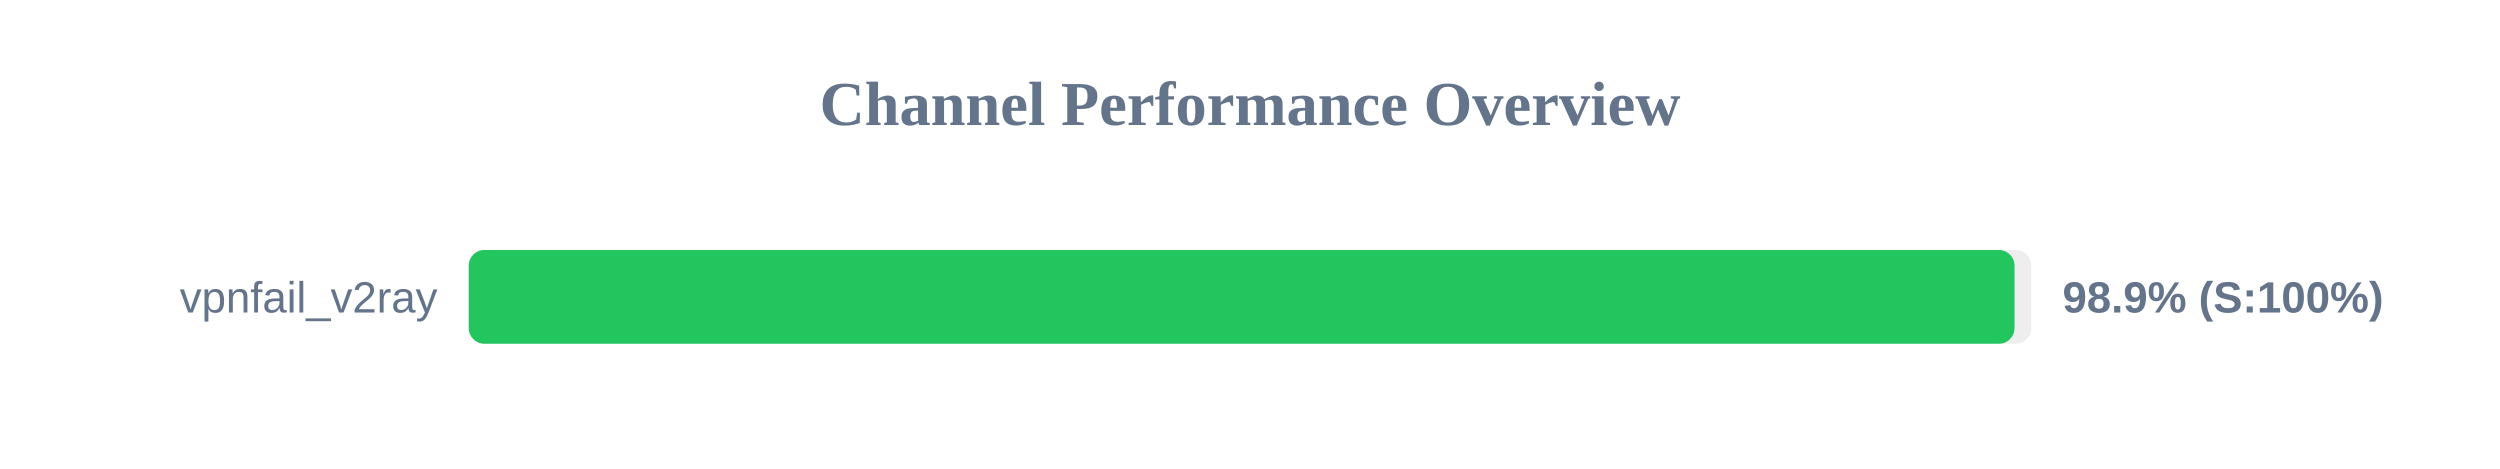
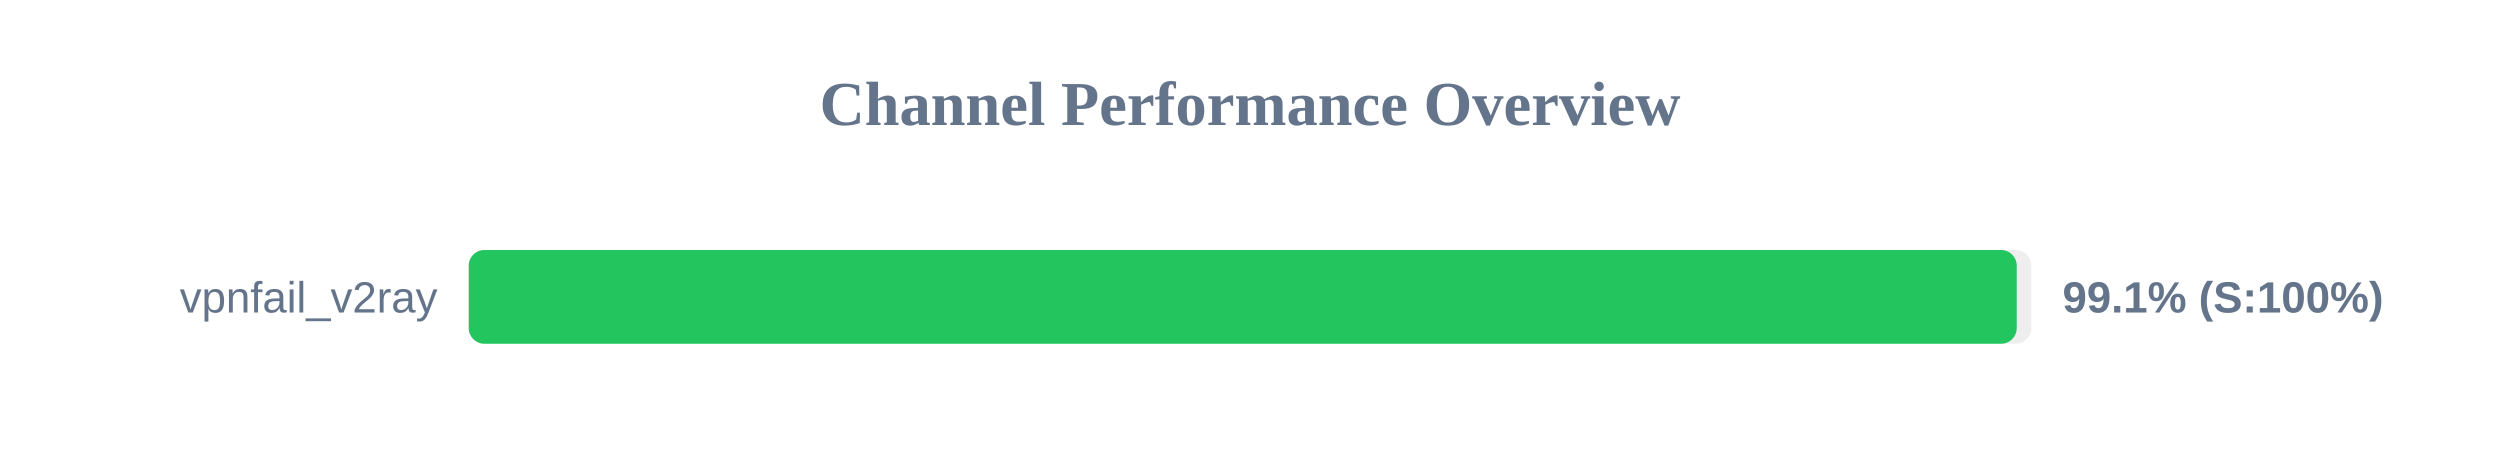
<svg xmlns="http://www.w3.org/2000/svg" width="800" height="150" version="1.1">
  <style>
        .row { font: 14px Arial; fill: #64748b; }
        .score { font: bold 14px Arial; fill: #64748b; }
    </style>
  <text x="400" y="40" text-anchor="middle" font-size="20px" font-weight="bold" fill="#64748b">Channel Performance Overview</text>
  <rect x="150" y="80" width="500" height="30" fill="#eee" rx="5" />
-   <rect x="150" y="80" width="494.65" height="30" fill="#22c55e" rx="5" />
+   <rect x="150" y="80" width="495.35" height="30" fill="#22c55e" rx="5" />
  <text x="140" y="100" text-anchor="end" class="row">vpnfail_v2ray</text>
-   <text x="660" y="100" text-anchor="start" class="score">98.9% (S:100%)</text>
+   <text x="660" y="100" text-anchor="start" class="score">99.1% (S:100%)</text>
</svg>
